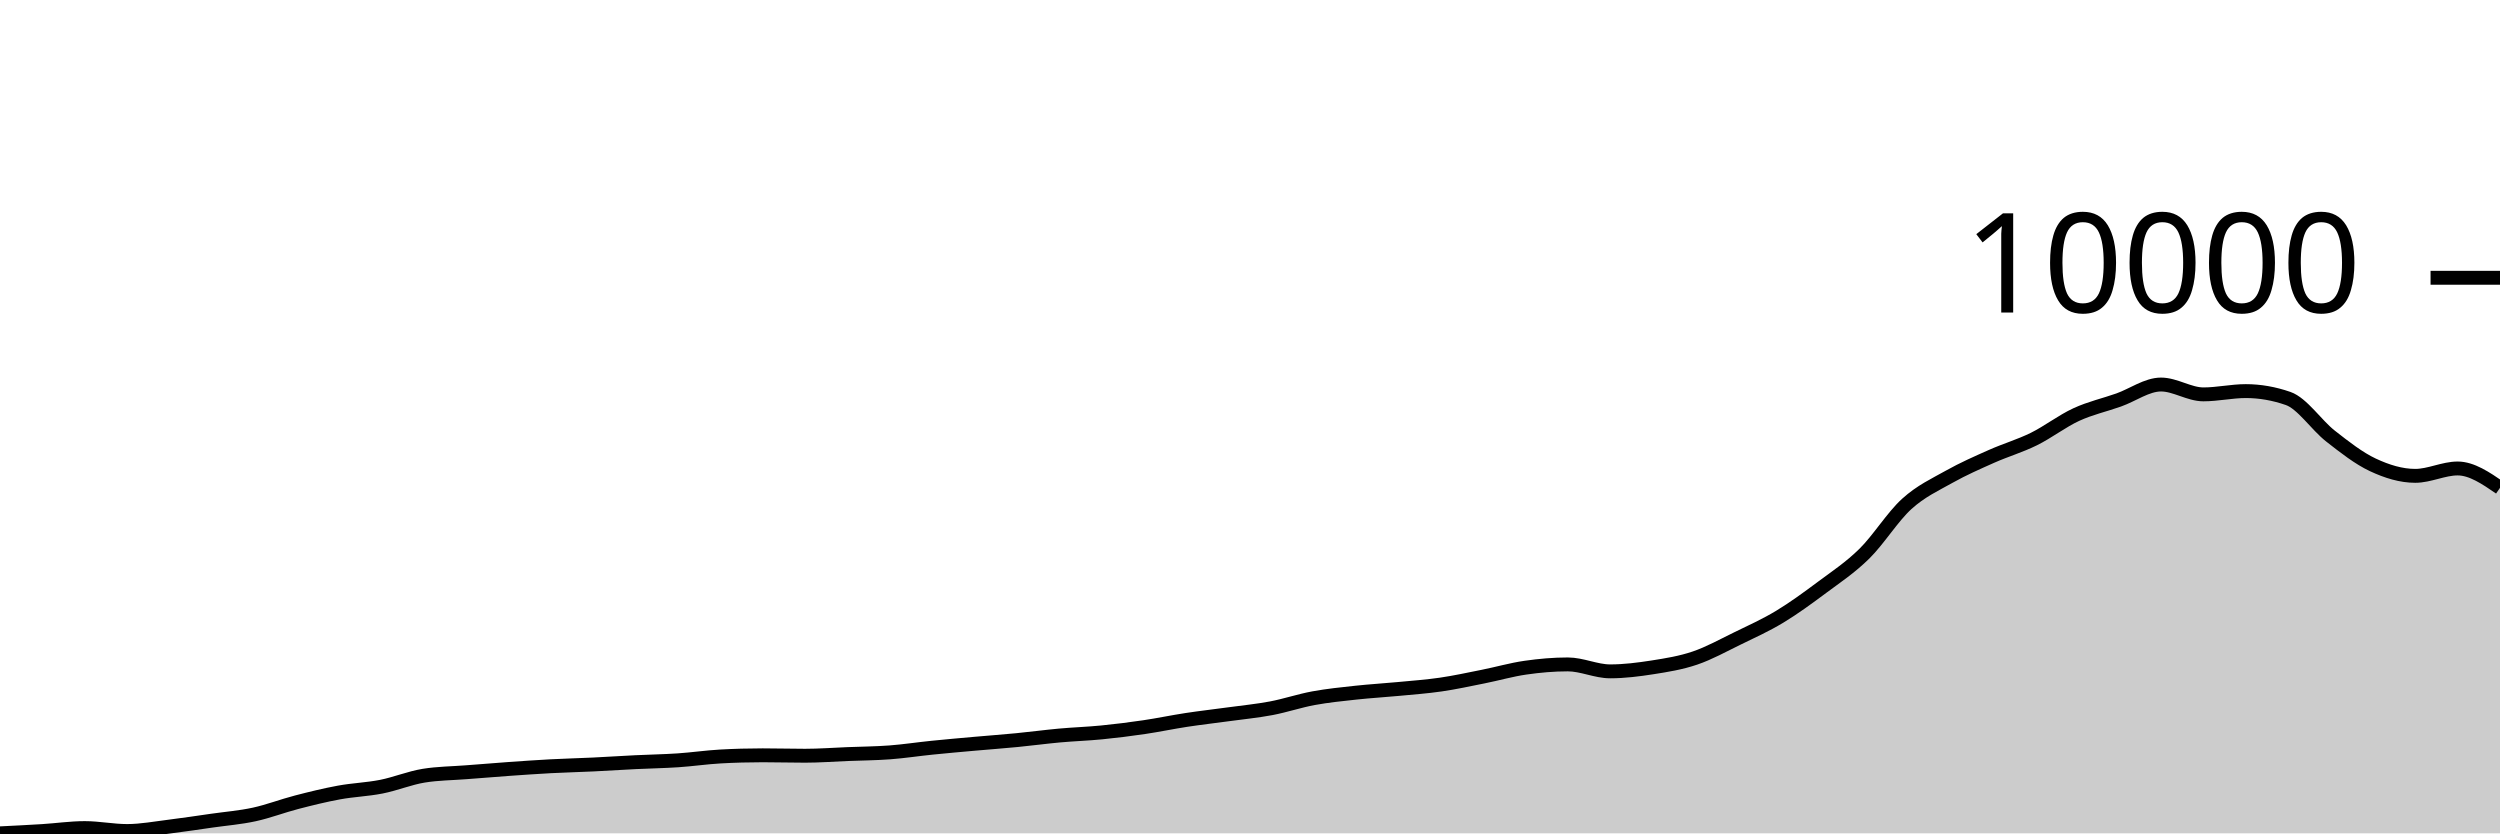
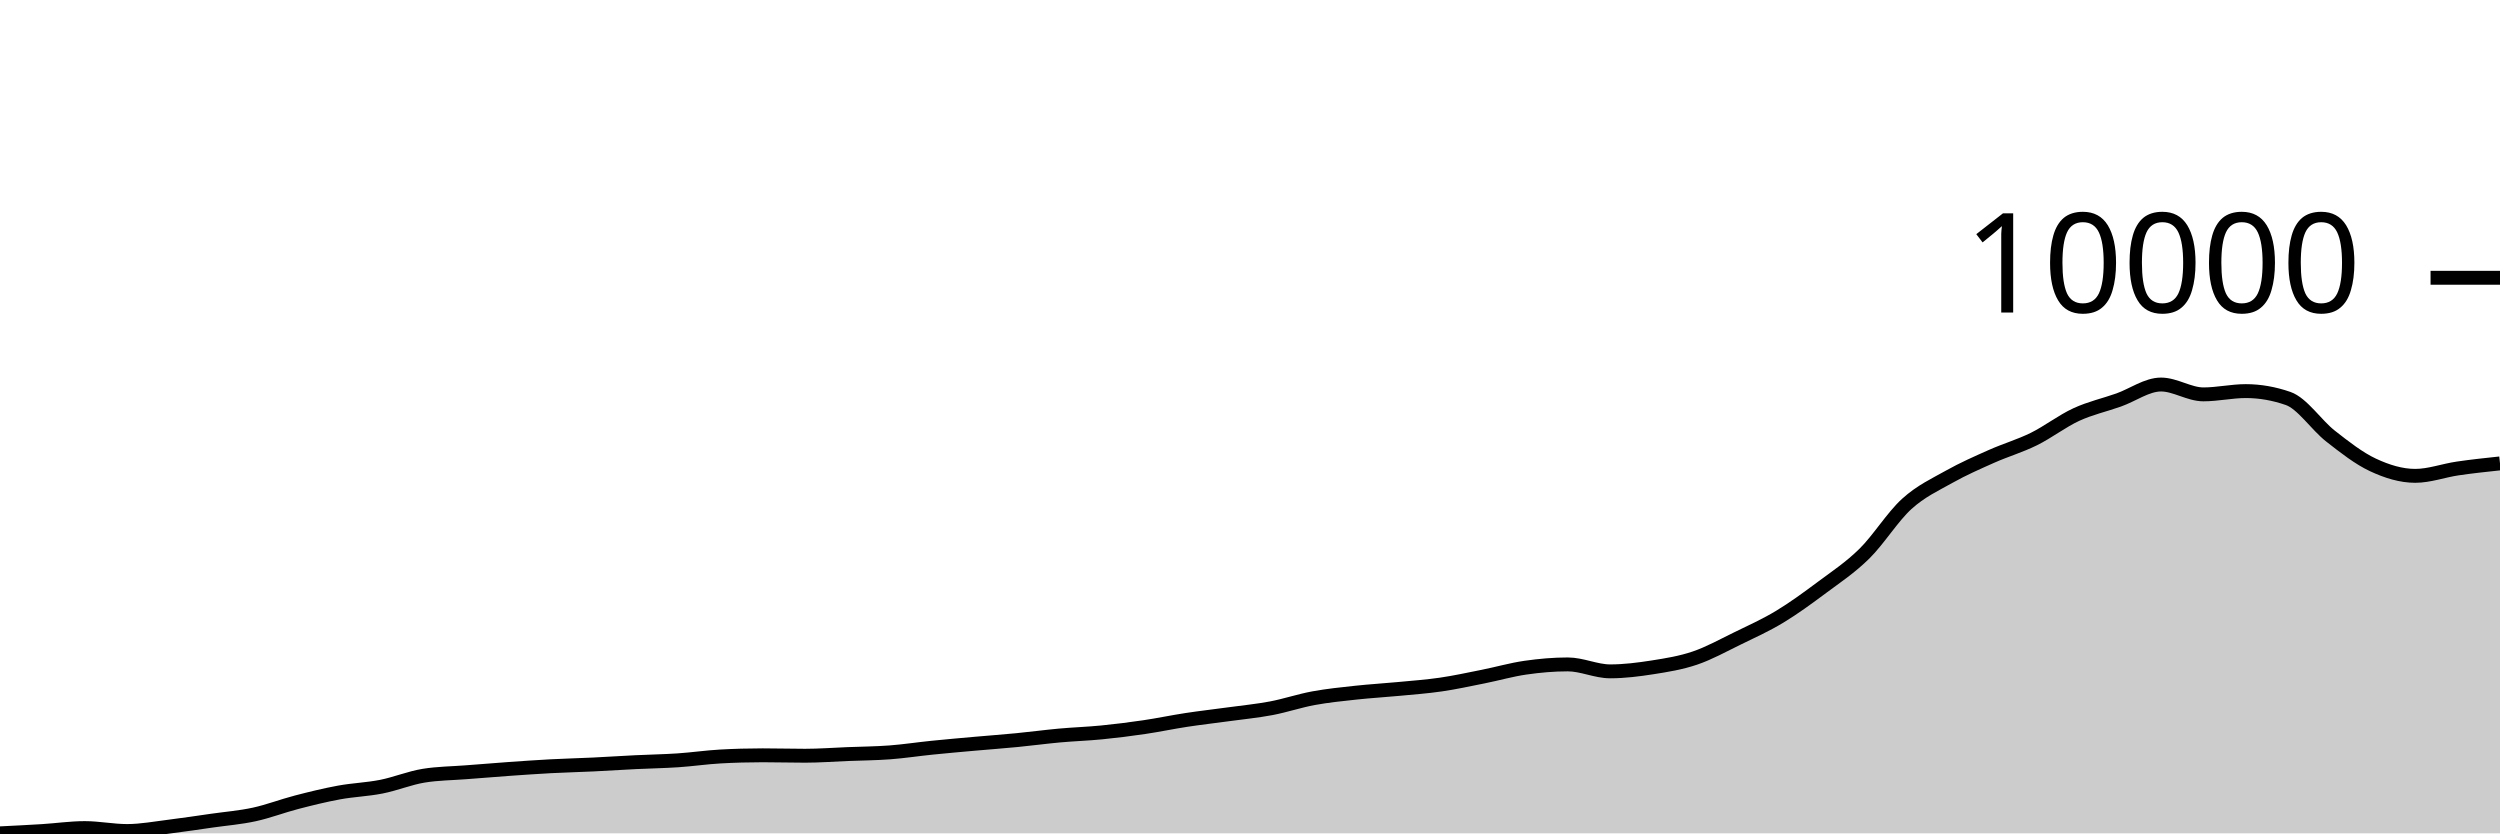
<svg xmlns="http://www.w3.org/2000/svg" viewBox="0 0 180 60">
  <g transform="translate(0,20)">
-     <path class="area" fill="rgba(0, 0, 0, 0.2)" d="M0,40C1.017,39.95,2.034,39.899,3.051,39.836C4.068,39.773,5.085,39.622,6.102,39.622C7.119,39.622,8.136,39.833,9.153,39.833C10.169,39.833,11.186,39.637,12.203,39.513C13.22,39.388,14.237,39.232,15.254,39.087C16.271,38.942,17.288,38.862,18.305,38.641C19.322,38.42,20.339,38.025,21.356,37.762C22.373,37.498,23.39,37.247,24.407,37.06C25.424,36.873,26.441,36.842,27.458,36.641C28.475,36.439,29.492,36.016,30.508,35.85C31.525,35.685,32.542,35.682,33.559,35.602C34.576,35.521,35.593,35.439,36.61,35.367C37.627,35.295,38.644,35.223,39.661,35.169C40.678,35.115,41.695,35.092,42.712,35.043C43.729,34.994,44.746,34.926,45.763,34.876C46.78,34.826,47.797,34.811,48.814,34.743C49.831,34.675,50.847,34.524,51.864,34.467C52.881,34.41,53.898,34.382,54.915,34.382C55.932,34.382,56.949,34.413,57.966,34.413C58.983,34.413,60,34.334,61.017,34.294C62.034,34.253,63.051,34.248,64.068,34.171C65.085,34.094,66.102,33.937,67.119,33.834C68.136,33.73,69.153,33.642,70.169,33.551C71.186,33.46,72.203,33.387,73.22,33.288C74.237,33.19,75.254,33.051,76.271,32.958C77.288,32.865,78.305,32.834,79.322,32.733C80.339,32.633,81.356,32.505,82.373,32.355C83.39,32.205,84.407,31.989,85.424,31.834C86.441,31.679,87.458,31.565,88.475,31.425C89.492,31.285,90.508,31.188,91.525,30.996C92.542,30.803,93.559,30.457,94.576,30.27C95.593,30.083,96.61,29.982,97.627,29.871C98.644,29.761,99.661,29.703,100.678,29.606C101.695,29.509,102.712,29.437,103.729,29.289C104.746,29.141,105.763,28.919,106.78,28.716C107.797,28.514,108.814,28.219,109.831,28.073C110.847,27.926,111.864,27.837,112.881,27.837C113.898,27.837,114.915,28.338,115.932,28.338C116.949,28.338,117.966,28.208,118.983,28.049C120,27.889,121.017,27.727,122.034,27.381C123.051,27.035,124.068,26.47,125.085,25.974C126.102,25.478,127.119,25.021,128.136,24.407C129.153,23.793,130.169,23.049,131.186,22.291C132.203,21.534,133.22,20.864,134.237,19.862C135.254,18.86,136.271,17.204,137.288,16.281C138.305,15.359,139.322,14.897,140.339,14.326C141.356,13.755,142.373,13.31,143.39,12.858C144.407,12.405,145.424,12.112,146.441,11.611C147.458,11.109,148.475,10.318,149.492,9.849C150.508,9.381,151.525,9.16,152.542,8.8C153.559,8.439,154.576,7.686,155.593,7.686C156.61,7.686,157.627,8.395,158.644,8.395C159.661,8.395,160.678,8.159,161.695,8.159C162.712,8.159,163.729,8.337,164.746,8.691C165.763,9.045,166.78,10.603,167.797,11.399C168.814,12.196,169.831,12.994,170.847,13.471C171.864,13.948,172.881,14.261,173.898,14.261C174.915,14.261,175.932,13.73,176.949,13.73C177.966,13.73,178.983,14.426,180,15.123L180,40C178.983,40,177.966,40,176.949,40C175.932,40,174.915,40,173.898,40C172.881,40,171.864,40,170.847,40C169.831,40,168.814,40,167.797,40C166.78,40,165.763,40,164.746,40C163.729,40,162.712,40,161.695,40C160.678,40,159.661,40,158.644,40C157.627,40,156.61,40,155.593,40C154.576,40,153.559,40,152.542,40C151.525,40,150.508,40,149.492,40C148.475,40,147.458,40,146.441,40C145.424,40,144.407,40,143.39,40C142.373,40,141.356,40,140.339,40C139.322,40,138.305,40,137.288,40C136.271,40,135.254,40,134.237,40C133.22,40,132.203,40,131.186,40C130.169,40,129.153,40,128.136,40C127.119,40,126.102,40,125.085,40C124.068,40,123.051,40,122.034,40C121.017,40,120,40,118.983,40C117.966,40,116.949,40,115.932,40C114.915,40,113.898,40,112.881,40C111.864,40,110.847,40,109.831,40C108.814,40,107.797,40,106.78,40C105.763,40,104.746,40,103.729,40C102.712,40,101.695,40,100.678,40C99.661,40,98.644,40,97.627,40C96.61,40,95.593,40,94.576,40C93.559,40,92.542,40,91.525,40C90.508,40,89.492,40,88.475,40C87.458,40,86.441,40,85.424,40C84.407,40,83.39,40,82.373,40C81.356,40,80.339,40,79.322,40C78.305,40,77.288,40,76.271,40C75.254,40,74.237,40,73.22,40C72.203,40,71.186,40,70.169,40C69.153,40,68.136,40,67.119,40C66.102,40,65.085,40,64.068,40C63.051,40,62.034,40,61.017,40C60,40,58.983,40,57.966,40C56.949,40,55.932,40,54.915,40C53.898,40,52.881,40,51.864,40C50.847,40,49.831,40,48.814,40C47.797,40,46.78,40,45.763,40C44.746,40,43.729,40,42.712,40C41.695,40,40.678,40,39.661,40C38.644,40,37.627,40,36.61,40C35.593,40,34.576,40,33.559,40C32.542,40,31.525,40,30.508,40C29.492,40,28.475,40,27.458,40C26.441,40,25.424,40,24.407,40C23.39,40,22.373,40,21.356,40C20.339,40,19.322,40,18.305,40C17.288,40,16.271,40,15.254,40C14.237,40,13.22,40,12.203,40C11.186,40,10.169,40,9.153,40C8.136,40,7.119,40,6.102,40C5.085,40,4.068,40,3.051,40C2.034,40,1.017,40,0,40Z" />
-     <path class="line" stroke="black" fill="none" d="M0,40C1.017,39.95,2.034,39.899,3.051,39.836C4.068,39.773,5.085,39.622,6.102,39.622C7.119,39.622,8.136,39.833,9.153,39.833C10.169,39.833,11.186,39.637,12.203,39.513C13.22,39.388,14.237,39.232,15.254,39.087C16.271,38.942,17.288,38.862,18.305,38.641C19.322,38.42,20.339,38.025,21.356,37.762C22.373,37.498,23.39,37.247,24.407,37.06C25.424,36.873,26.441,36.842,27.458,36.641C28.475,36.439,29.492,36.016,30.508,35.85C31.525,35.685,32.542,35.682,33.559,35.602C34.576,35.521,35.593,35.439,36.61,35.367C37.627,35.295,38.644,35.223,39.661,35.169C40.678,35.115,41.695,35.092,42.712,35.043C43.729,34.994,44.746,34.926,45.763,34.876C46.78,34.826,47.797,34.811,48.814,34.743C49.831,34.675,50.847,34.524,51.864,34.467C52.881,34.41,53.898,34.382,54.915,34.382C55.932,34.382,56.949,34.413,57.966,34.413C58.983,34.413,60,34.334,61.017,34.294C62.034,34.253,63.051,34.248,64.068,34.171C65.085,34.094,66.102,33.937,67.119,33.834C68.136,33.73,69.153,33.642,70.169,33.551C71.186,33.46,72.203,33.387,73.22,33.288C74.237,33.19,75.254,33.051,76.271,32.958C77.288,32.865,78.305,32.834,79.322,32.733C80.339,32.633,81.356,32.505,82.373,32.355C83.39,32.205,84.407,31.989,85.424,31.834C86.441,31.679,87.458,31.565,88.475,31.425C89.492,31.285,90.508,31.188,91.525,30.996C92.542,30.803,93.559,30.457,94.576,30.27C95.593,30.083,96.61,29.982,97.627,29.871C98.644,29.761,99.661,29.703,100.678,29.606C101.695,29.509,102.712,29.437,103.729,29.289C104.746,29.141,105.763,28.919,106.78,28.716C107.797,28.514,108.814,28.219,109.831,28.073C110.847,27.926,111.864,27.837,112.881,27.837C113.898,27.837,114.915,28.338,115.932,28.338C116.949,28.338,117.966,28.208,118.983,28.049C120,27.889,121.017,27.727,122.034,27.381C123.051,27.035,124.068,26.47,125.085,25.974C126.102,25.478,127.119,25.021,128.136,24.407C129.153,23.793,130.169,23.049,131.186,22.291C132.203,21.534,133.22,20.864,134.237,19.862C135.254,18.86,136.271,17.204,137.288,16.281C138.305,15.359,139.322,14.897,140.339,14.326C141.356,13.755,142.373,13.31,143.39,12.858C144.407,12.405,145.424,12.112,146.441,11.611C147.458,11.109,148.475,10.318,149.492,9.849C150.508,9.381,151.525,9.16,152.542,8.8C153.559,8.439,154.576,7.686,155.593,7.686C156.61,7.686,157.627,8.395,158.644,8.395C159.661,8.395,160.678,8.159,161.695,8.159C162.712,8.159,163.729,8.337,164.746,8.691C165.763,9.045,166.78,10.603,167.797,11.399C168.814,12.196,169.831,12.994,170.847,13.471C171.864,13.948,172.881,14.261,173.898,14.261C174.915,14.261,175.932,13.73,176.949,13.73C177.966,13.73,178.983,14.426,180,15.123" />
+     <path class="area" fill="rgba(0, 0, 0, 0.2)" d="M0,40C1.017,39.95,2.034,39.899,3.051,39.836C4.068,39.773,5.085,39.622,6.102,39.622C7.119,39.622,8.136,39.833,9.153,39.833C10.169,39.833,11.186,39.637,12.203,39.513C13.22,39.388,14.237,39.232,15.254,39.087C16.271,38.942,17.288,38.862,18.305,38.641C19.322,38.42,20.339,38.025,21.356,37.762C22.373,37.498,23.39,37.247,24.407,37.06C25.424,36.873,26.441,36.842,27.458,36.641C28.475,36.439,29.492,36.016,30.508,35.85C31.525,35.685,32.542,35.682,33.559,35.602C34.576,35.521,35.593,35.439,36.61,35.367C37.627,35.295,38.644,35.223,39.661,35.169C40.678,35.115,41.695,35.092,42.712,35.043C43.729,34.994,44.746,34.926,45.763,34.876C46.78,34.826,47.797,34.811,48.814,34.743C49.831,34.675,50.847,34.524,51.864,34.467C52.881,34.41,53.898,34.382,54.915,34.382C55.932,34.382,56.949,34.413,57.966,34.413C58.983,34.413,60,34.334,61.017,34.294C62.034,34.253,63.051,34.248,64.068,34.171C65.085,34.094,66.102,33.937,67.119,33.834C68.136,33.73,69.153,33.642,70.169,33.551C71.186,33.46,72.203,33.387,73.22,33.288C74.237,33.19,75.254,33.051,76.271,32.958C77.288,32.865,78.305,32.834,79.322,32.733C80.339,32.633,81.356,32.505,82.373,32.355C83.39,32.205,84.407,31.989,85.424,31.834C86.441,31.679,87.458,31.565,88.475,31.425C89.492,31.285,90.508,31.188,91.525,30.996C92.542,30.803,93.559,30.457,94.576,30.27C95.593,30.083,96.61,29.982,97.627,29.871C98.644,29.761,99.661,29.703,100.678,29.606C101.695,29.509,102.712,29.437,103.729,29.289C104.746,29.141,105.763,28.919,106.78,28.716C107.797,28.514,108.814,28.219,109.831,28.073C110.847,27.926,111.864,27.837,112.881,27.837C113.898,27.837,114.915,28.338,115.932,28.338C116.949,28.338,117.966,28.208,118.983,28.049C120,27.889,121.017,27.727,122.034,27.381C123.051,27.035,124.068,26.47,125.085,25.974C126.102,25.478,127.119,25.021,128.136,24.407C129.153,23.793,130.169,23.049,131.186,22.291C132.203,21.534,133.22,20.864,134.237,19.862C135.254,18.86,136.271,17.204,137.288,16.281C138.305,15.359,139.322,14.897,140.339,14.326C141.356,13.755,142.373,13.31,143.39,12.858C144.407,12.405,145.424,12.112,146.441,11.611C147.458,11.109,148.475,10.318,149.492,9.849C150.508,9.381,151.525,9.16,152.542,8.8C153.559,8.439,154.576,7.686,155.593,7.686C156.61,7.686,157.627,8.395,158.644,8.395C159.661,8.395,160.678,8.159,161.695,8.159C162.712,8.159,163.729,8.337,164.746,8.691C165.763,9.045,166.78,10.603,167.797,11.399C168.814,12.196,169.831,12.994,170.847,13.471C171.864,13.948,172.881,14.261,173.898,14.261C174.915,14.261,175.932,13.879,176.949,13.73C177.966,13.58,178.983,13.473,180,13.365L180,40C178.983,40,177.966,40,176.949,40C175.932,40,174.915,40,173.898,40C172.881,40,171.864,40,170.847,40C169.831,40,168.814,40,167.797,40C166.78,40,165.763,40,164.746,40C163.729,40,162.712,40,161.695,40C160.678,40,159.661,40,158.644,40C157.627,40,156.61,40,155.593,40C154.576,40,153.559,40,152.542,40C151.525,40,150.508,40,149.492,40C148.475,40,147.458,40,146.441,40C145.424,40,144.407,40,143.39,40C142.373,40,141.356,40,140.339,40C139.322,40,138.305,40,137.288,40C136.271,40,135.254,40,134.237,40C133.22,40,132.203,40,131.186,40C130.169,40,129.153,40,128.136,40C127.119,40,126.102,40,125.085,40C124.068,40,123.051,40,122.034,40C121.017,40,120,40,118.983,40C117.966,40,116.949,40,115.932,40C114.915,40,113.898,40,112.881,40C111.864,40,110.847,40,109.831,40C108.814,40,107.797,40,106.78,40C105.763,40,104.746,40,103.729,40C102.712,40,101.695,40,100.678,40C99.661,40,98.644,40,97.627,40C96.61,40,95.593,40,94.576,40C93.559,40,92.542,40,91.525,40C90.508,40,89.492,40,88.475,40C87.458,40,86.441,40,85.424,40C84.407,40,83.39,40,82.373,40C81.356,40,80.339,40,79.322,40C78.305,40,77.288,40,76.271,40C75.254,40,74.237,40,73.22,40C72.203,40,71.186,40,70.169,40C69.153,40,68.136,40,67.119,40C66.102,40,65.085,40,64.068,40C63.051,40,62.034,40,61.017,40C60,40,58.983,40,57.966,40C56.949,40,55.932,40,54.915,40C53.898,40,52.881,40,51.864,40C50.847,40,49.831,40,48.814,40C47.797,40,46.78,40,45.763,40C44.746,40,43.729,40,42.712,40C41.695,40,40.678,40,39.661,40C38.644,40,37.627,40,36.61,40C35.593,40,34.576,40,33.559,40C32.542,40,31.525,40,30.508,40C29.492,40,28.475,40,27.458,40C26.441,40,25.424,40,24.407,40C23.39,40,22.373,40,21.356,40C20.339,40,19.322,40,18.305,40C17.288,40,16.271,40,15.254,40C14.237,40,13.22,40,12.203,40C11.186,40,10.169,40,9.153,40C8.136,40,7.119,40,6.102,40C5.085,40,4.068,40,3.051,40C2.034,40,1.017,40,0,40Z" />
+     <path class="line" stroke="black" fill="none" d="M0,40C1.017,39.95,2.034,39.899,3.051,39.836C4.068,39.773,5.085,39.622,6.102,39.622C7.119,39.622,8.136,39.833,9.153,39.833C10.169,39.833,11.186,39.637,12.203,39.513C13.22,39.388,14.237,39.232,15.254,39.087C16.271,38.942,17.288,38.862,18.305,38.641C19.322,38.42,20.339,38.025,21.356,37.762C22.373,37.498,23.39,37.247,24.407,37.06C25.424,36.873,26.441,36.842,27.458,36.641C28.475,36.439,29.492,36.016,30.508,35.85C31.525,35.685,32.542,35.682,33.559,35.602C34.576,35.521,35.593,35.439,36.61,35.367C37.627,35.295,38.644,35.223,39.661,35.169C40.678,35.115,41.695,35.092,42.712,35.043C43.729,34.994,44.746,34.926,45.763,34.876C46.78,34.826,47.797,34.811,48.814,34.743C49.831,34.675,50.847,34.524,51.864,34.467C52.881,34.41,53.898,34.382,54.915,34.382C55.932,34.382,56.949,34.413,57.966,34.413C58.983,34.413,60,34.334,61.017,34.294C62.034,34.253,63.051,34.248,64.068,34.171C65.085,34.094,66.102,33.937,67.119,33.834C68.136,33.73,69.153,33.642,70.169,33.551C71.186,33.46,72.203,33.387,73.22,33.288C74.237,33.19,75.254,33.051,76.271,32.958C77.288,32.865,78.305,32.834,79.322,32.733C80.339,32.633,81.356,32.505,82.373,32.355C83.39,32.205,84.407,31.989,85.424,31.834C86.441,31.679,87.458,31.565,88.475,31.425C89.492,31.285,90.508,31.188,91.525,30.996C92.542,30.803,93.559,30.457,94.576,30.27C95.593,30.083,96.61,29.982,97.627,29.871C98.644,29.761,99.661,29.703,100.678,29.606C101.695,29.509,102.712,29.437,103.729,29.289C104.746,29.141,105.763,28.919,106.78,28.716C107.797,28.514,108.814,28.219,109.831,28.073C110.847,27.926,111.864,27.837,112.881,27.837C113.898,27.837,114.915,28.338,115.932,28.338C116.949,28.338,117.966,28.208,118.983,28.049C120,27.889,121.017,27.727,122.034,27.381C123.051,27.035,124.068,26.47,125.085,25.974C126.102,25.478,127.119,25.021,128.136,24.407C129.153,23.793,130.169,23.049,131.186,22.291C132.203,21.534,133.22,20.864,134.237,19.862C135.254,18.86,136.271,17.204,137.288,16.281C138.305,15.359,139.322,14.897,140.339,14.326C141.356,13.755,142.373,13.31,143.39,12.858C144.407,12.405,145.424,12.112,146.441,11.611C147.458,11.109,148.475,10.318,149.492,9.849C150.508,9.381,151.525,9.16,152.542,8.8C153.559,8.439,154.576,7.686,155.593,7.686C156.61,7.686,157.627,8.395,158.644,8.395C159.661,8.395,160.678,8.159,161.695,8.159C162.712,8.159,163.729,8.337,164.746,8.691C165.763,9.045,166.78,10.603,167.797,11.399C168.814,12.196,169.831,12.994,170.847,13.471C171.864,13.948,172.881,14.261,173.898,14.261C174.915,14.261,175.932,13.879,176.949,13.73C177.966,13.58,178.983,13.473,180,13.365" />
    <path class="axis-ceiling" stroke-width="1" stroke="black" fill="none" d="M175,0L180,0" />
    <text class="axis-ceiling-label" font-family="sans-serif" text-anchor="end" font-size="10px" x="170" y="2.5">10000</text>
  </g>
</svg>
